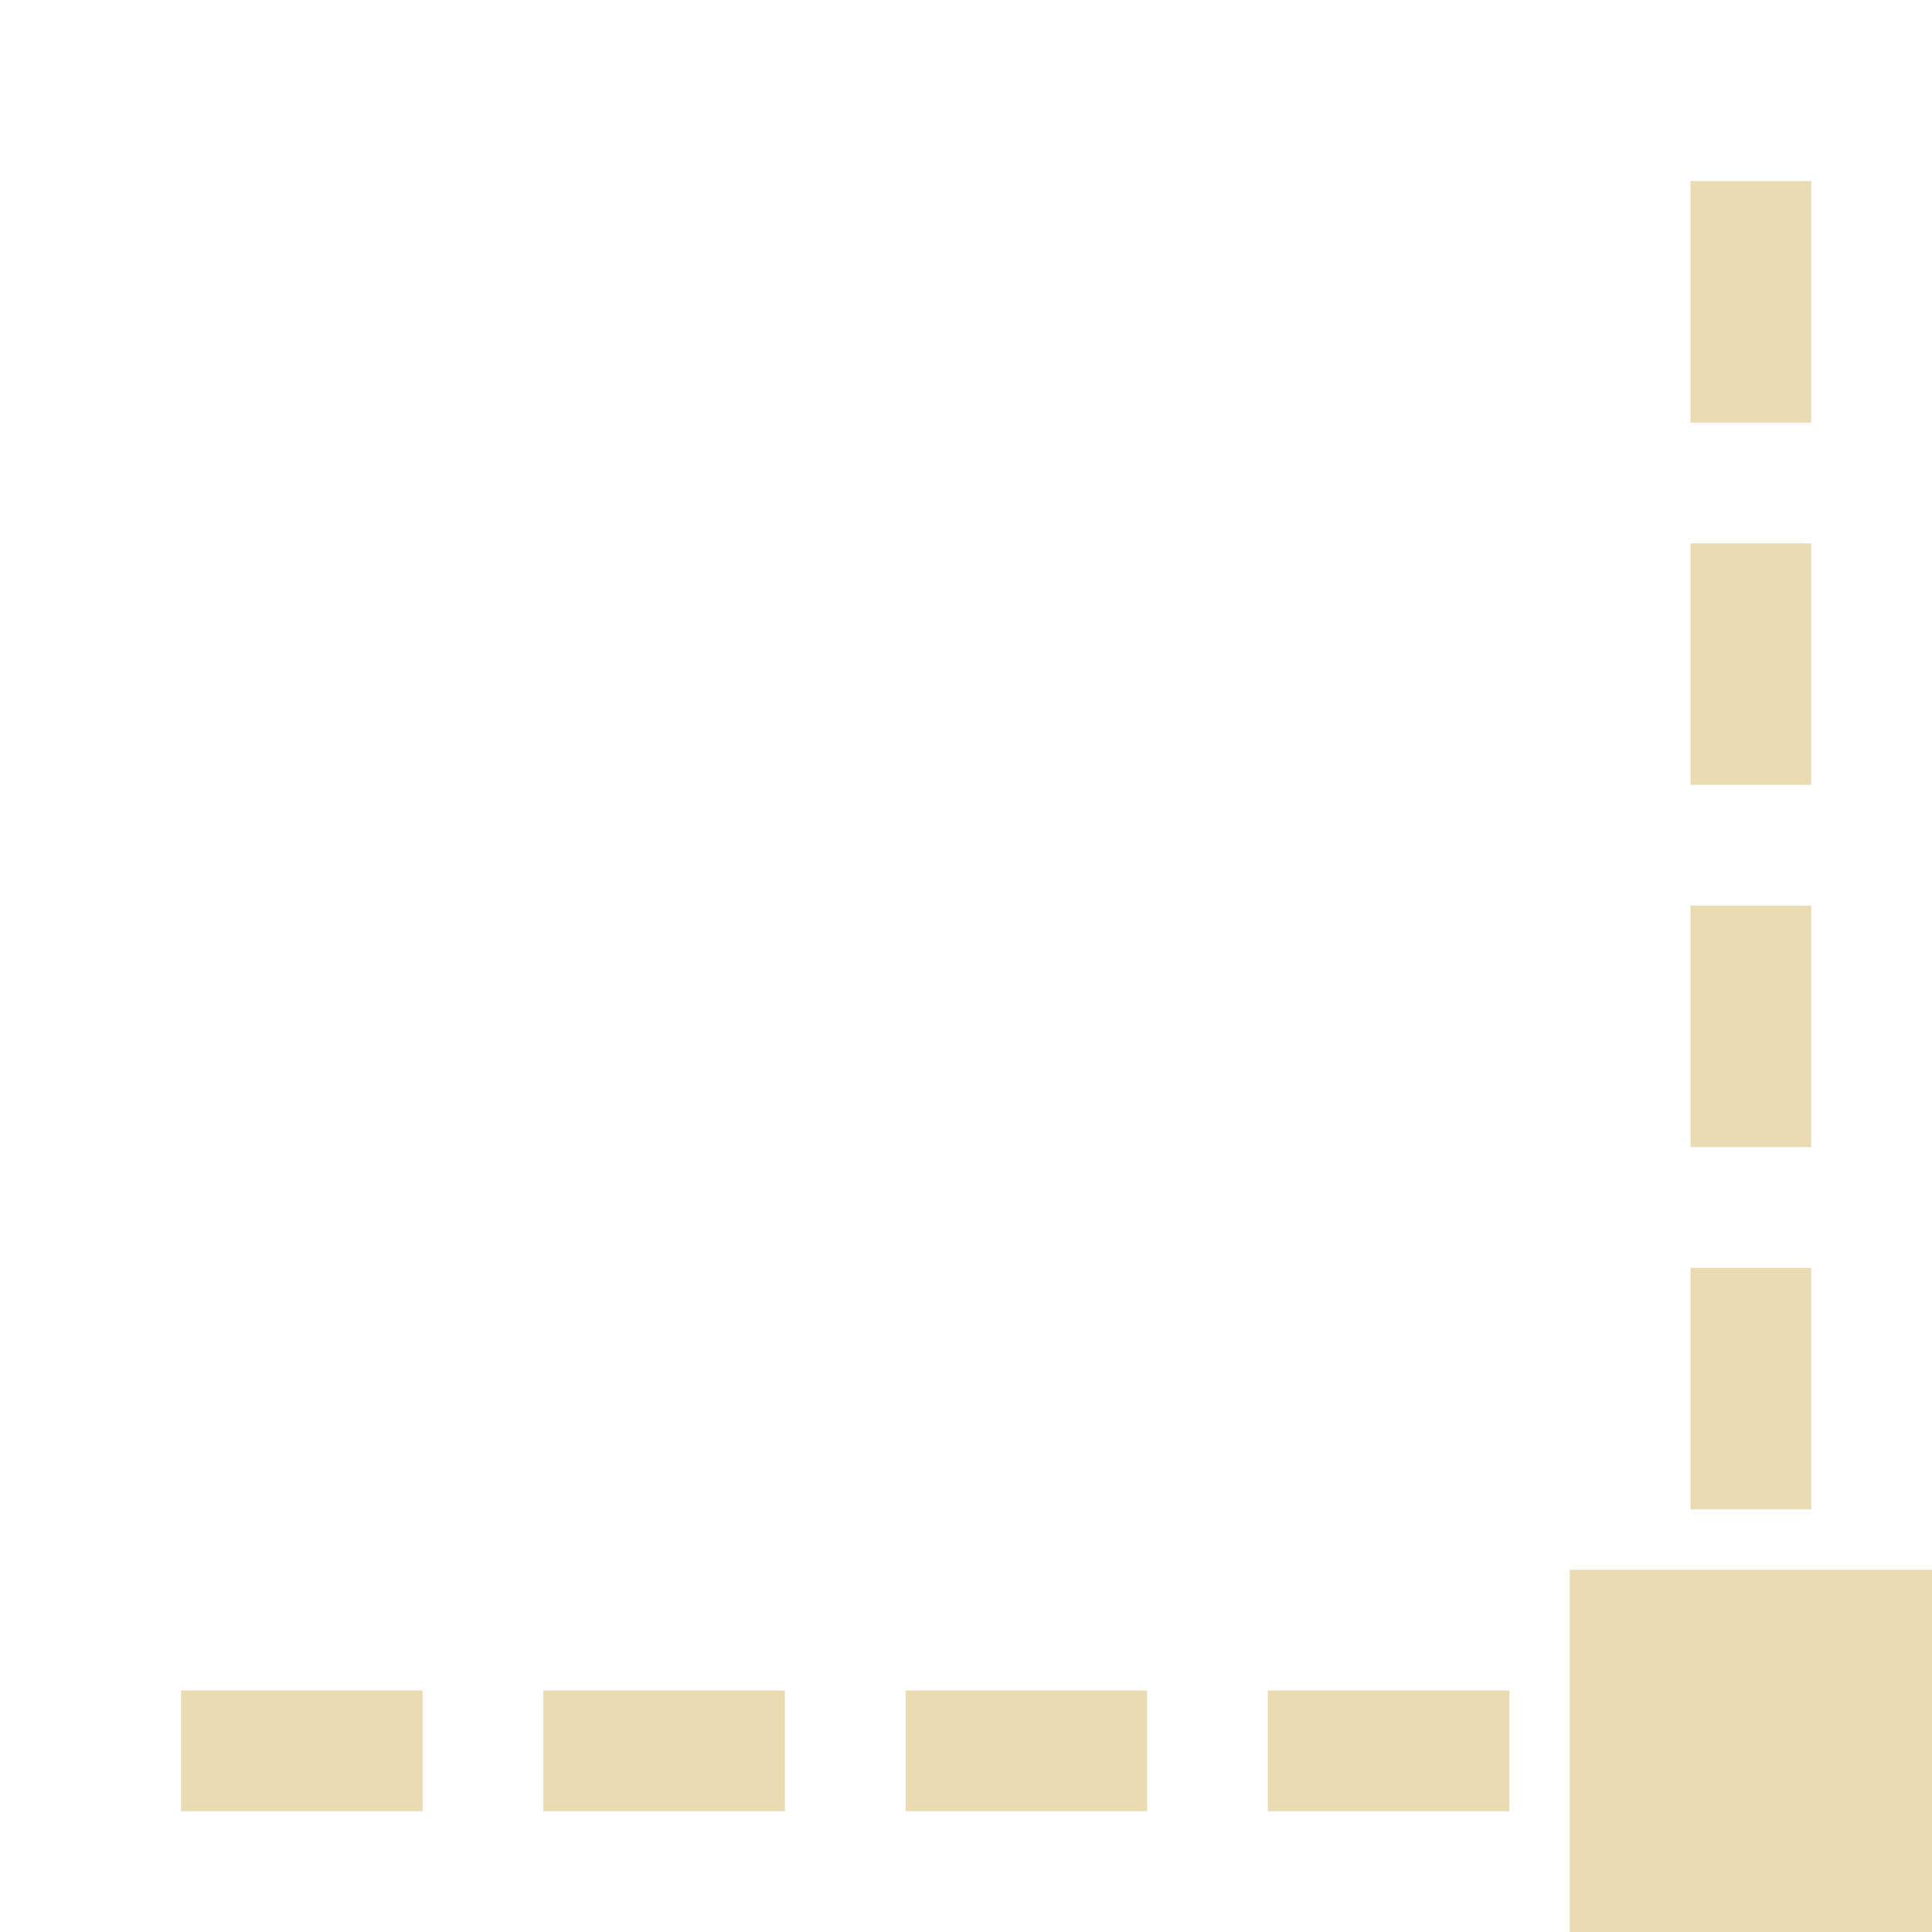
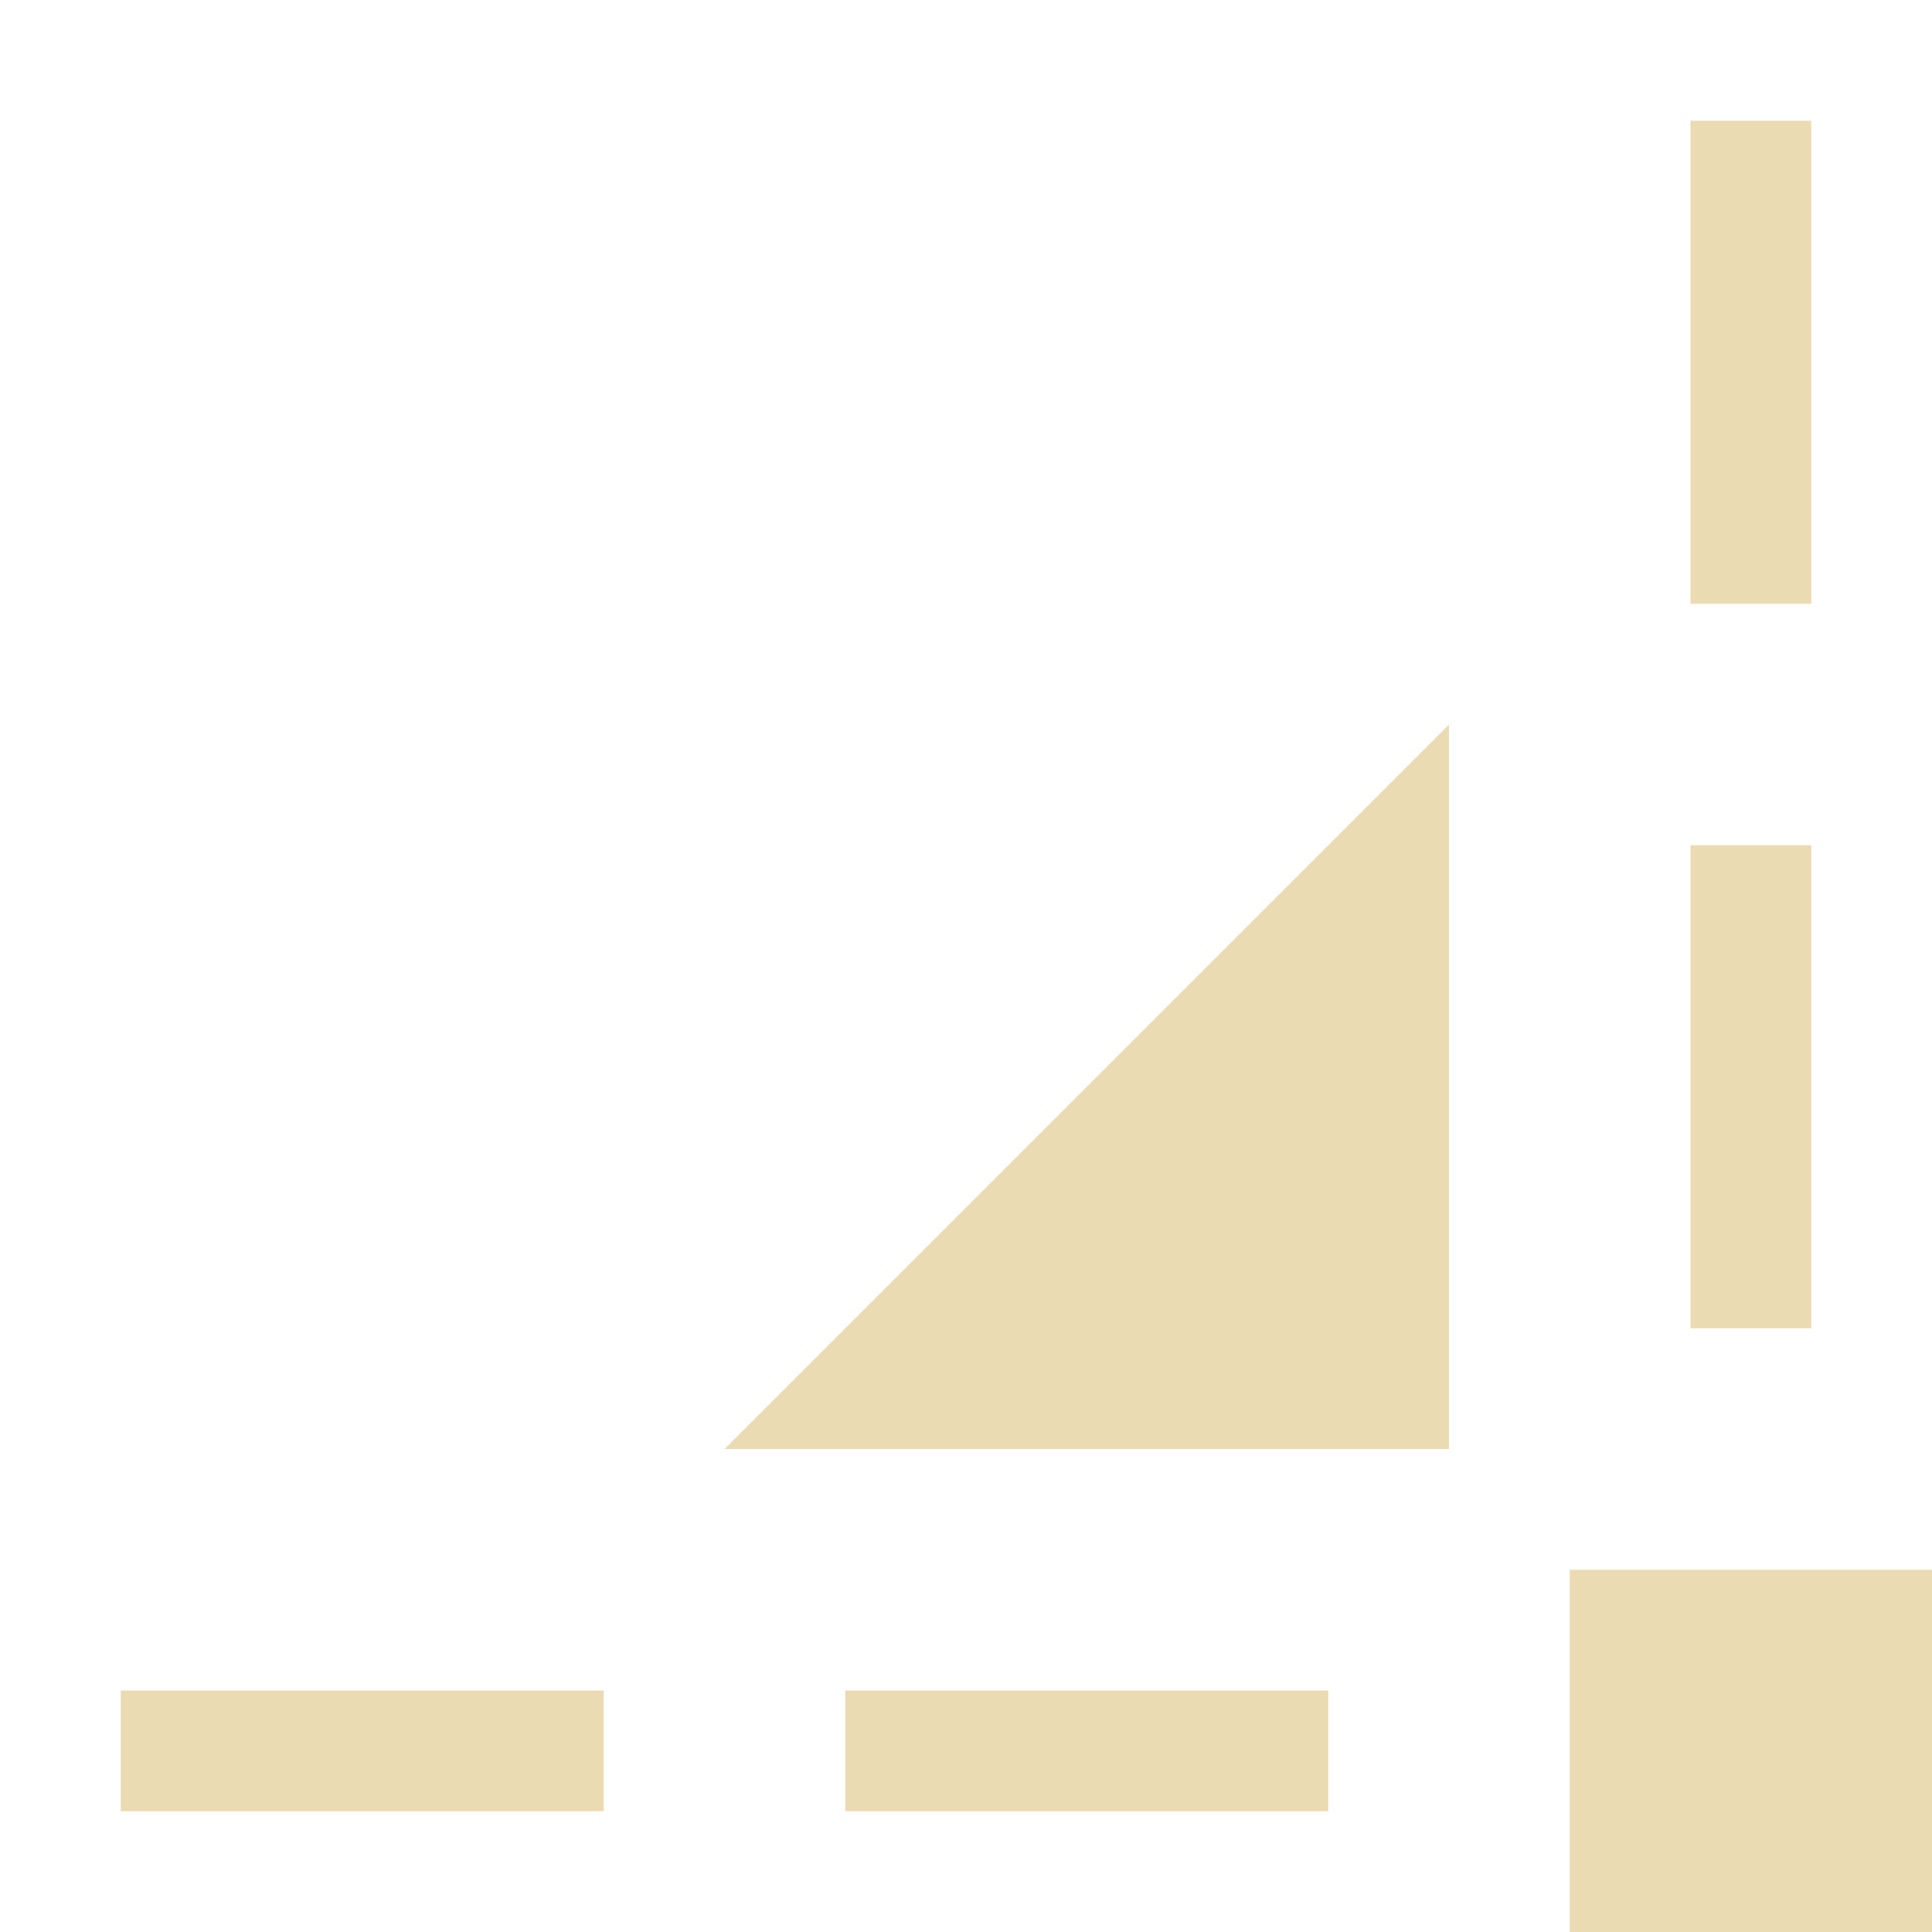
- <svg xmlns="http://www.w3.org/2000/svg" width="16" height="16" viewBox="0 0 16 16">
+ <svg xmlns="http://www.w3.org/2000/svg" width="16" height="16" version="1.1">
  <defs>
-     <style id="current-color-scheme" type="text/css">
-    .ColorScheme-Text { color:#ebdbb2; } .ColorScheme-Highlight { color:#458588; }
-   </style>
+     <style type="text/css">.ColorScheme-Text { color:#ebdbb2; } .ColorScheme-Highlight { color:#458588; }</style>
  </defs>
-   <path style="fill:currentColor" class="ColorScheme-Text" d="M 14 1.5 L 14 2 L 14 3 L 14 3.5 L 15 3.5 L 15 3 L 15 2 L 15 1.5 L 14 1.5 z M 14 4.5 L 14 5 L 14 6 L 14 6.5 L 15 6.5 L 15 6 L 15 5 L 15 4.5 L 14 4.5 z M 14 7.5 L 14 8 L 14 9 L 14 9.5 L 15 9.5 L 15 9 L 15 8 L 15 7.5 L 14 7.5 z M 14 10.5 L 14 11 L 14 12 L 14 12.5 L 15 12.5 L 15 12 L 15 11 L 15 10.5 L 14 10.5 z M 13 13 L 13 16 L 16 16 L 16 13 L 13 13 z M 1.5 14 L 1.5 15 L 2 15 L 3 15 L 3.5 15 L 3.5 14 L 3 14 L 2 14 L 1.5 14 z M 4.5 14 L 4.5 15 L 5 15 L 6 15 L 6.5 15 L 6.5 14 L 6 14 L 5 14 L 4.5 14 z M 7.5 14 L 7.5 15 L 8 15 L 9 15 L 9.5 15 L 9.5 14 L 9 14 L 8 14 L 7.5 14 z M 10.5 14 L 10.5 15 L 11 15 L 12 15 L 12.5 15 L 12.5 14 L 12 14 L 11 14 L 10.5 14 z" />
+   <path class="ColorScheme-Text" d="m13 13h3v3h-3zm-1-7v6h-6zm-11 8h4v1h-4zm13-13h1v4h-1zm-7 13h4v1h-4zm7-7h1v4h-1z" fill="currentColor" />
</svg>
